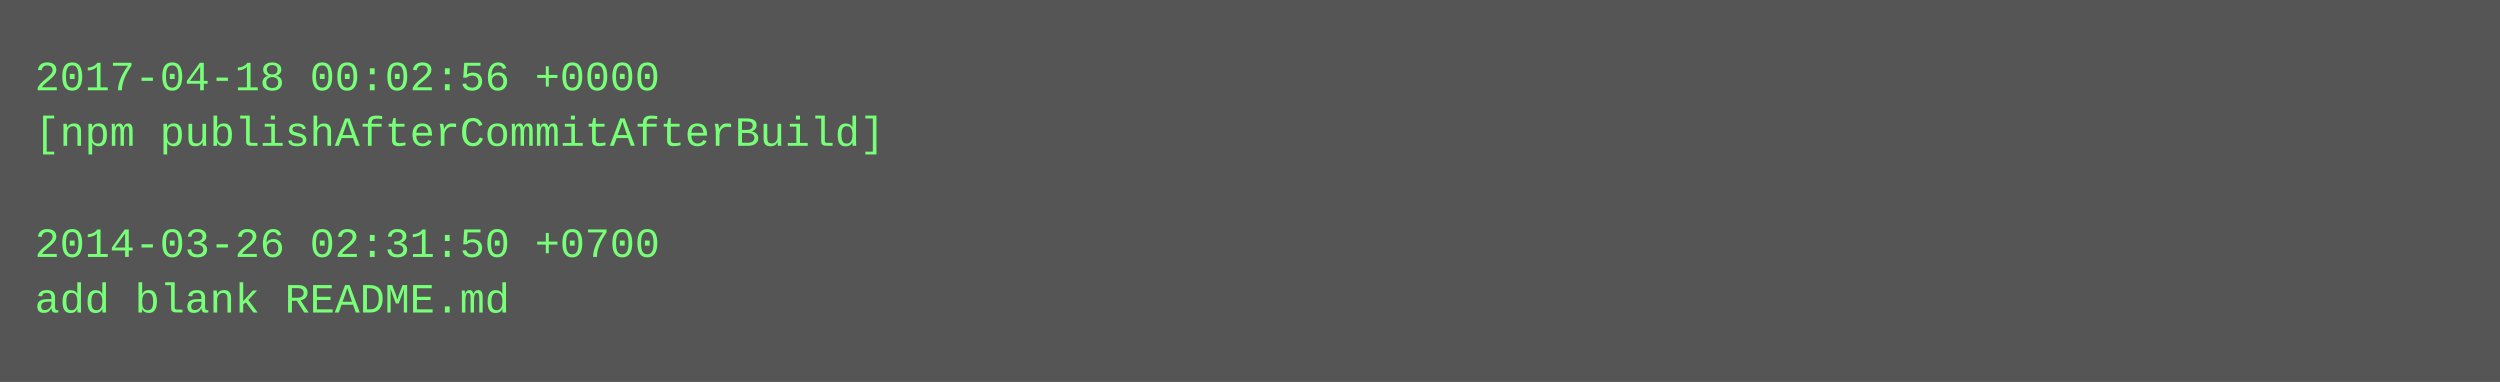
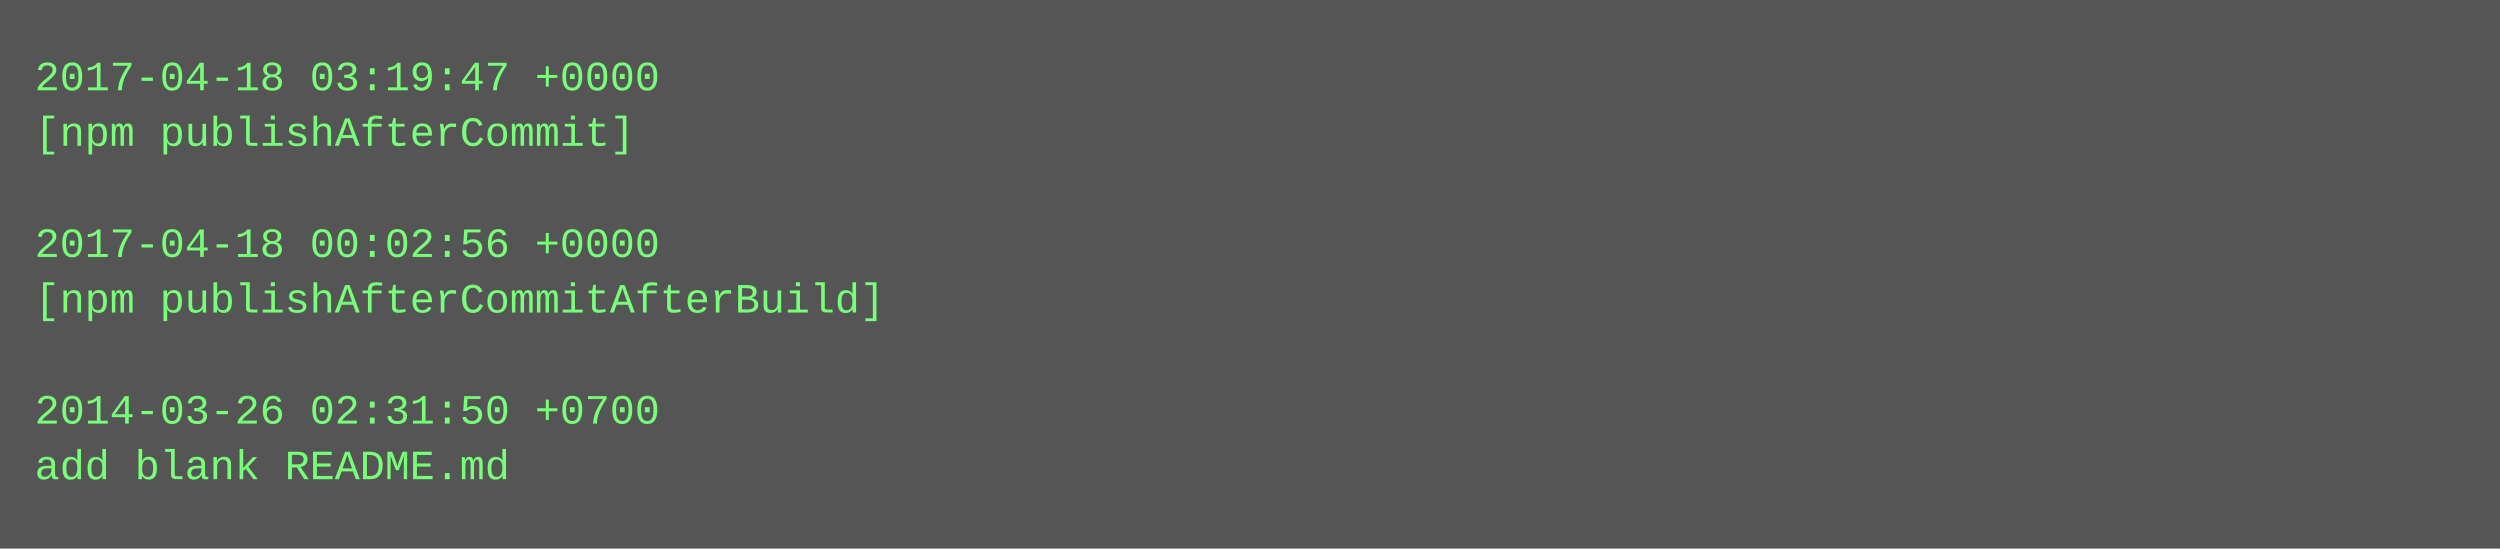
- <svg xmlns="http://www.w3.org/2000/svg" height="110" width="720">
-   <rect height="110" fill="#555" width="720" />
+ <svg xmlns="http://www.w3.org/2000/svg" height="158" width="720">
+   <rect height="158" fill="#555" width="720" />
  <text fill="#7f7" font-family="Courier New" font-size="12" xml:space="preserve">
-     <tspan x="10" y="26">2017-04-18 00:02:56 +0000</tspan>
-     <tspan x="10" y="42">[npm publishAfterCommitAfterBuild]</tspan>
+     <tspan x="10" y="26">2017-04-18 03:19:47 +0000</tspan>
+     <tspan x="10" y="42">[npm publishAfterCommit]</tspan>
    <tspan x="10" y="58" />
-     <tspan x="10" y="74">2014-03-26 02:31:50 +0700</tspan>
-     <tspan x="10" y="90">add blank README.md</tspan>
+     <tspan x="10" y="74">2017-04-18 00:02:56 +0000</tspan>
+     <tspan x="10" y="90">[npm publishAfterCommitAfterBuild]</tspan>
+     <tspan x="10" y="106" />
+     <tspan x="10" y="122">2014-03-26 02:31:50 +0700</tspan>
+     <tspan x="10" y="138">add blank README.md</tspan>
  </text>
</svg>
